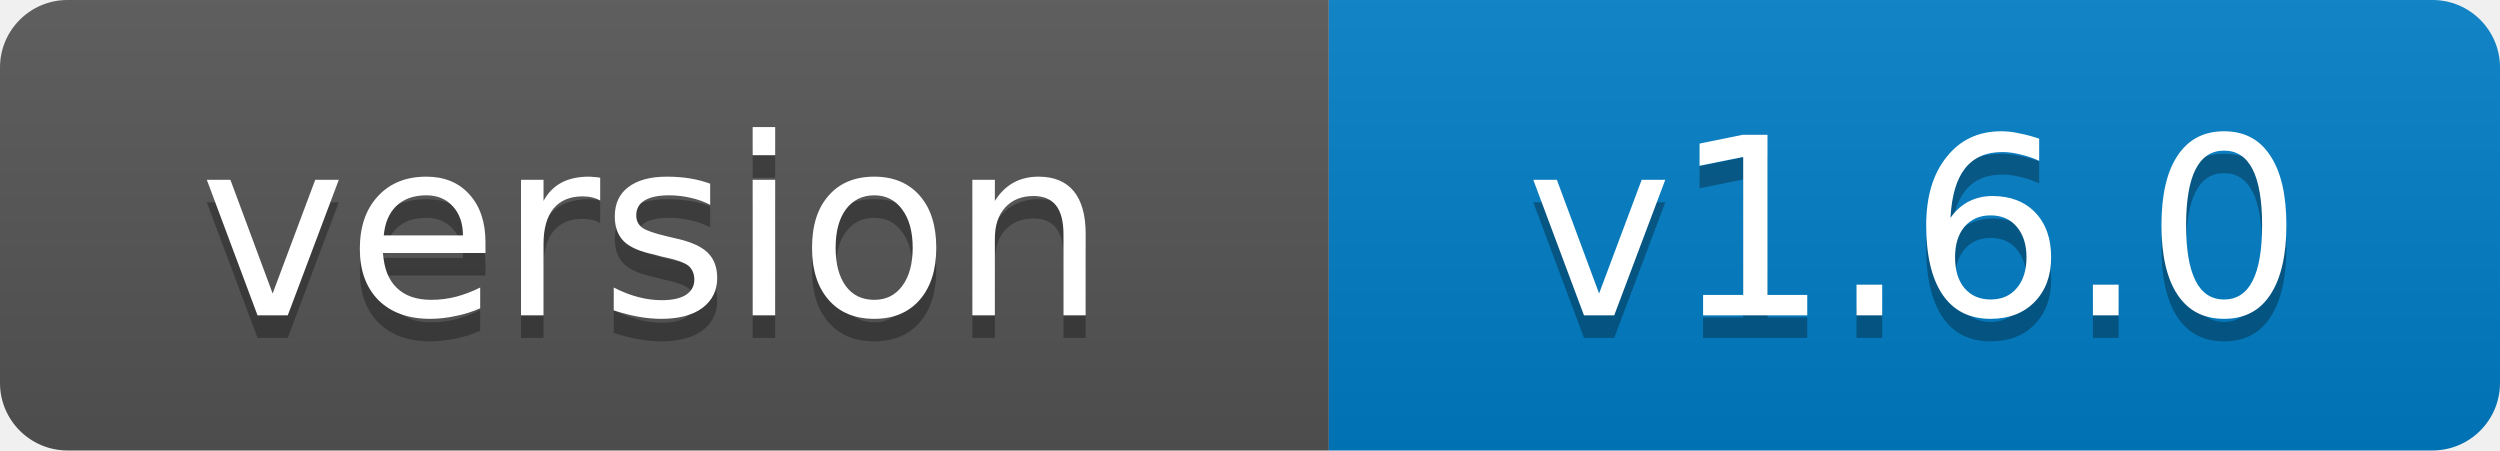
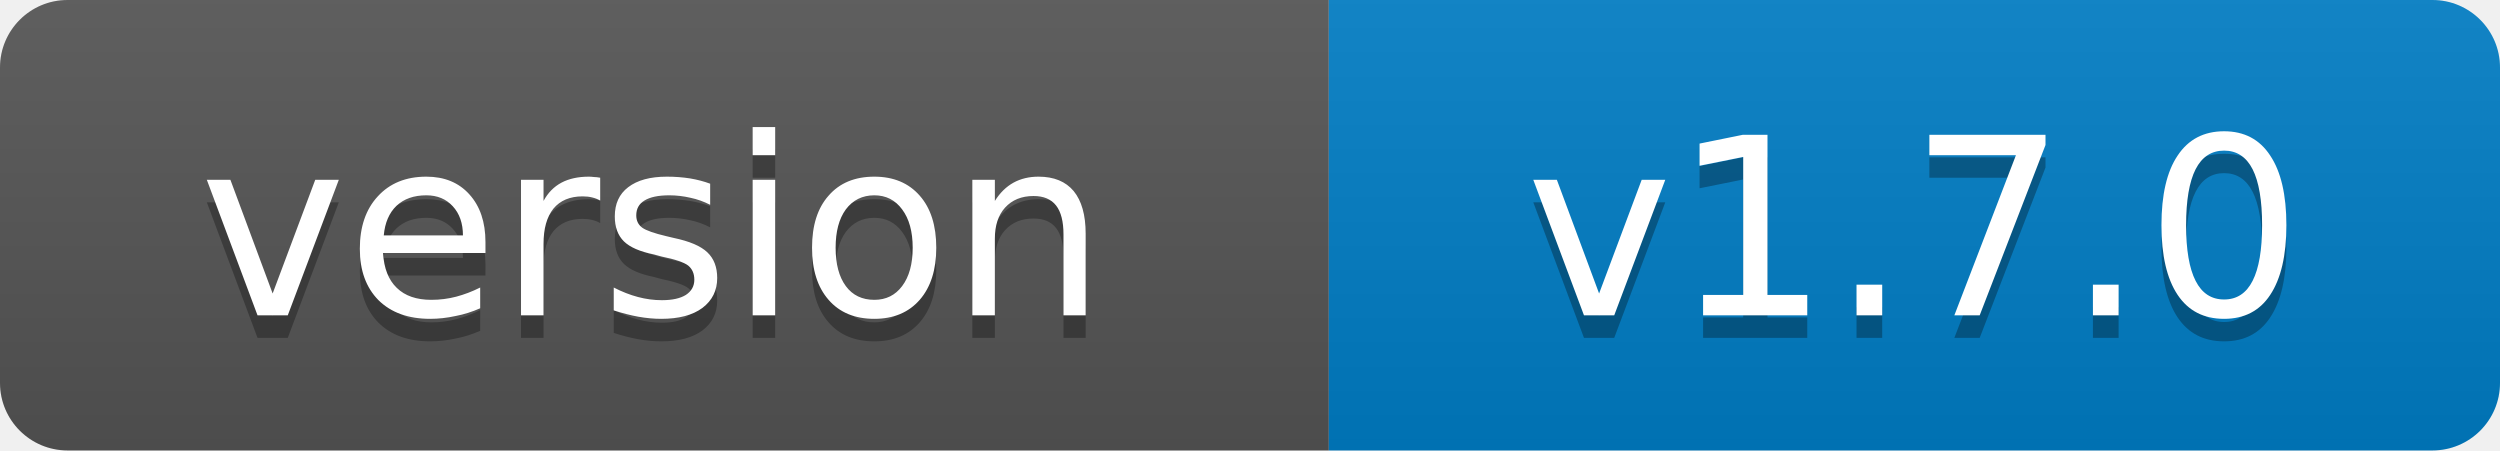
- <svg xmlns="http://www.w3.org/2000/svg" width="111" height="20" role="img" aria-label="version: v1.6.0">
+ <svg xmlns="http://www.w3.org/2000/svg" width="111" height="20" role="img" aria-label="version: v1.7.0">
  <linearGradient id="s" x2="0" y2="100%">
    <stop offset="0" stop-color="#bbb" stop-opacity=".1" />
    <stop offset="1" stop-opacity=".1" />
  </linearGradient>
  <clipPath id="r">
    <rect width="111" height="20" rx="3" fill="#fff" />
  </clipPath>
  <g clip-path="url(#r)">
    <rect width="59" height="20" fill="#555" />
    <rect x="59" width="52" height="20" fill="#007ec6" />
    <rect width="111" height="20" fill="url(#s)" />
  </g>
  <g fill="#fff" text-anchor="middle" font-family="Verdana,Geneva,DejaVu Sans,sans-serif" font-size="11">
    <text x="29" y="15" fill="#010101" fill-opacity=".3">version</text>
    <text x="29" y="14">version</text>
-     <text x="85" y="15" fill="#010101" fill-opacity=".3">v1.6.0</text>
-     <text x="85" y="14">v1.6.0</text>
+     <text x="85" y="15" fill="#010101" fill-opacity=".3">v1.7.0</text>
+     <text x="85" y="14">v1.7.0</text>
  </g>
</svg>
